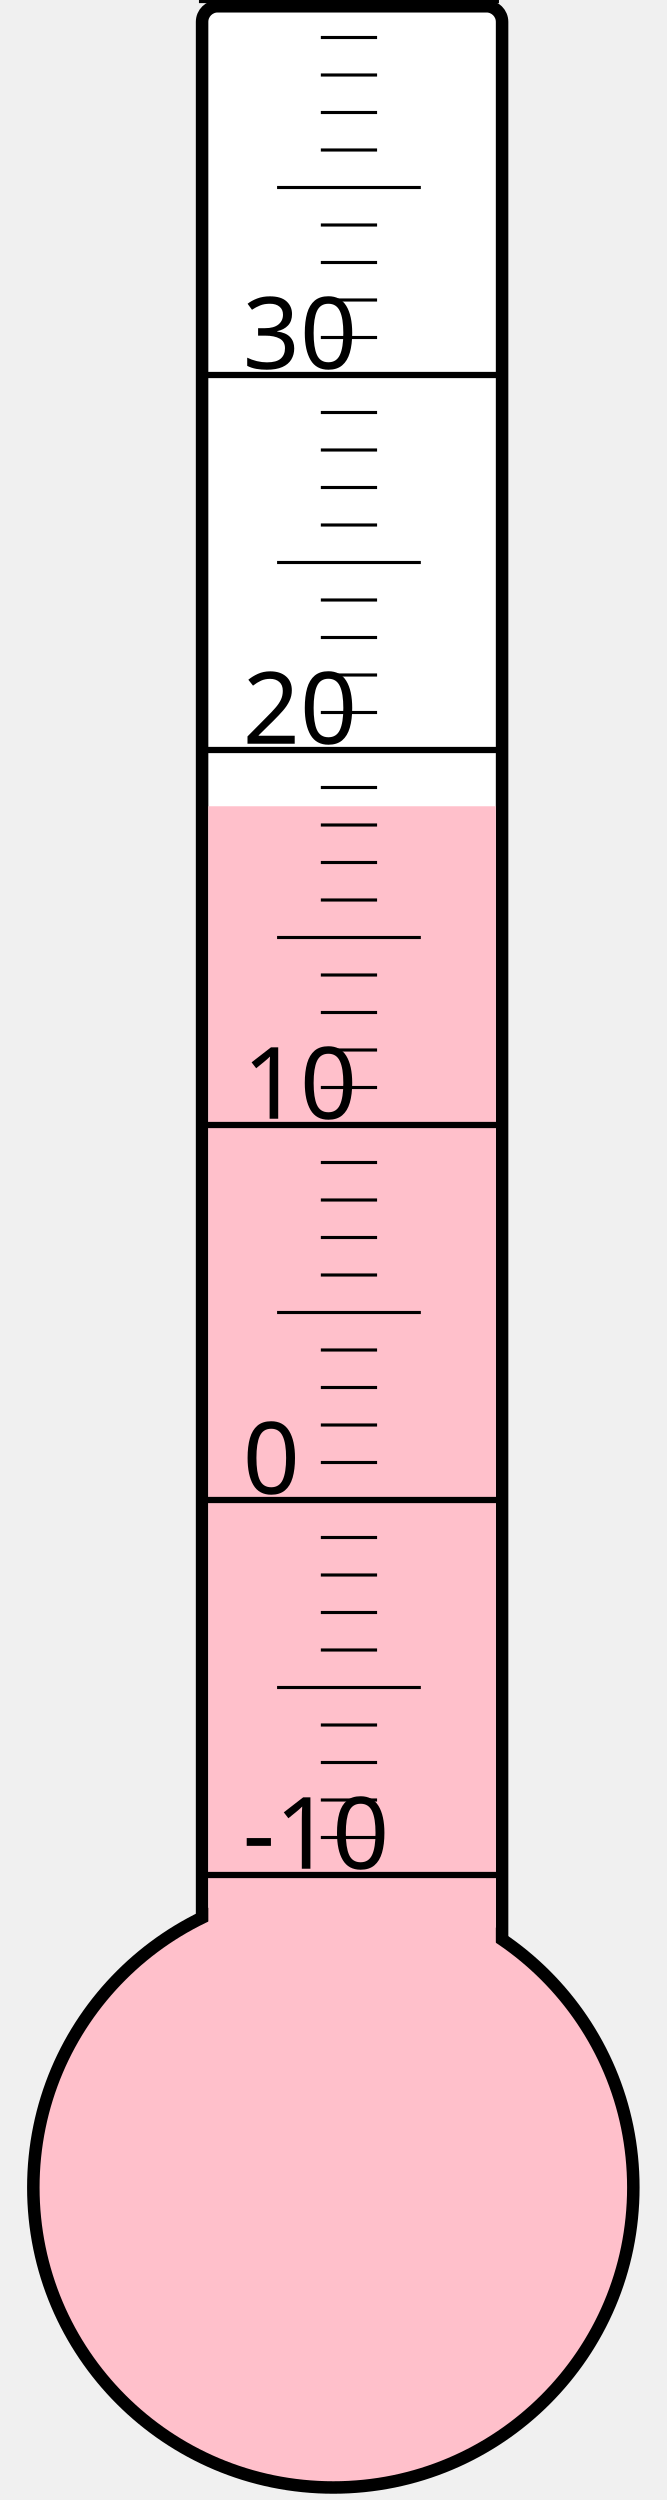
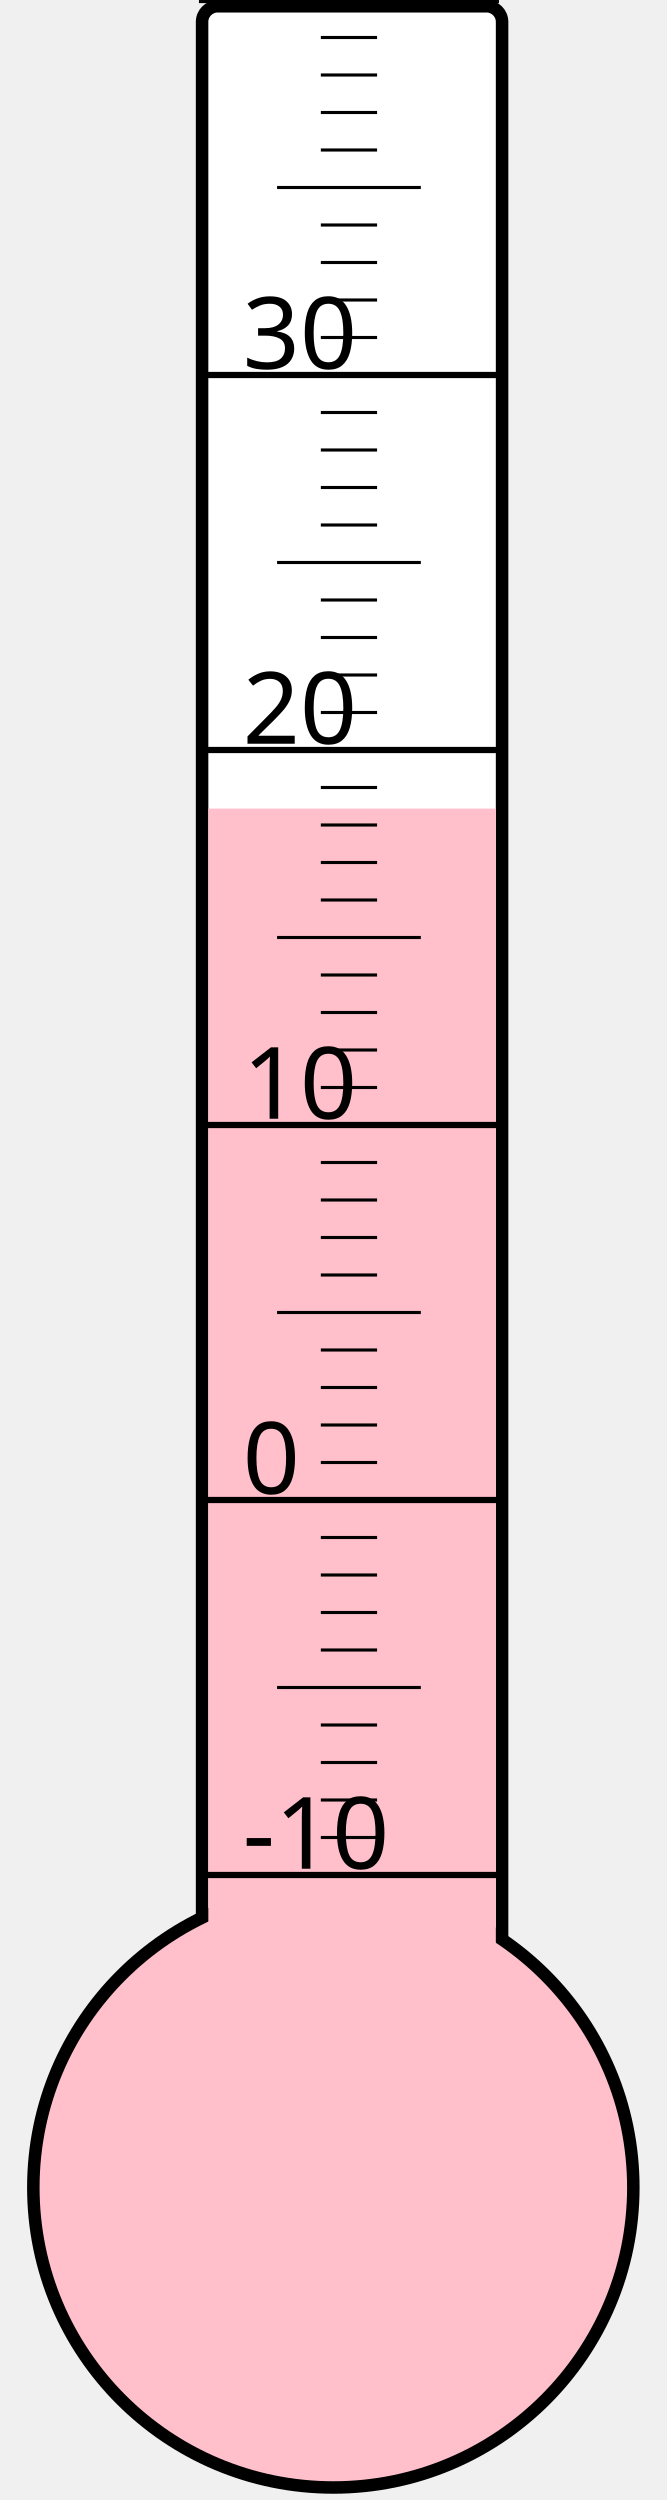
<svg xmlns="http://www.w3.org/2000/svg" width="40px" height="150px" viewBox="0 0 200 800">
  <rect width="200" height="800" x="0" y="0" style="fill: #ffffeb; fill-opacity: 0;" />
  <rect width="96" height="680" x="58" y="2" rx="5" ry="5" style="fill: white; fill-opacity: 1; stroke: black; stroke-width: 4;" />
  <circle cx="100" cy="700" r="96" style="fill: pink; stroke: black; stroke-width: 4;" />
-   <rect width="92" height="442.0" x="60" y="258.0" style="fill: pink; fill-opacity: 1; stroke-width: 0;" />
+   <rect width="92" height="441.25" x="60" y="258.75" style="fill: pink; fill-opacity: 1; stroke-width: 0;" />
  <text x="71" y="598" style="font-family: sans-serif; font-size: 24pt;">-10</text>
  <text x="71" y="478" style="font-family: sans-serif; font-size: 24pt;">0</text>
  <text x="71" y="358" style="font-family: sans-serif; font-size: 24pt;">10</text>
  <text x="71" y="238" style="font-family: sans-serif; font-size: 24pt;">20</text>
  <text x="71" y="118" style="font-family: sans-serif; font-size: 24pt;">30</text>
  <g style="stroke: black;">
    <line x1="57" y1="600" x2="153" y2="600" style="stroke-width: 2;" />
    <line x1="96" y1="588" x2="114" y2="588" style="stroke-width: 1;" />
    <line x1="96" y1="576" x2="114" y2="576" style="stroke-width: 1;" />
    <line x1="96" y1="564" x2="114" y2="564" style="stroke-width: 1;" />
    <line x1="96" y1="552" x2="114" y2="552" style="stroke-width: 1;" />
    <line x1="82" y1="540" x2="128" y2="540" style="stroke-width: 1;" />
    <line x1="96" y1="528" x2="114" y2="528" style="stroke-width: 1;" />
    <line x1="96" y1="516" x2="114" y2="516" style="stroke-width: 1;" />
    <line x1="96" y1="504" x2="114" y2="504" style="stroke-width: 1;" />
    <line x1="96" y1="492" x2="114" y2="492" style="stroke-width: 1;" />
    <line x1="57" y1="480" x2="153" y2="480" style="stroke-width: 2;" />
    <line x1="96" y1="468" x2="114" y2="468" style="stroke-width: 1;" />
    <line x1="96" y1="456" x2="114" y2="456" style="stroke-width: 1;" />
    <line x1="96" y1="444" x2="114" y2="444" style="stroke-width: 1;" />
    <line x1="96" y1="432" x2="114" y2="432" style="stroke-width: 1;" />
    <line x1="82" y1="420" x2="128" y2="420" style="stroke-width: 1;" />
    <line x1="96" y1="408" x2="114" y2="408" style="stroke-width: 1;" />
    <line x1="96" y1="396" x2="114" y2="396" style="stroke-width: 1;" />
    <line x1="96" y1="384" x2="114" y2="384" style="stroke-width: 1;" />
    <line x1="96" y1="372" x2="114" y2="372" style="stroke-width: 1;" />
    <line x1="57" y1="360" x2="153" y2="360" style="stroke-width: 2;" />
    <line x1="96" y1="348" x2="114" y2="348" style="stroke-width: 1;" />
    <line x1="96" y1="336" x2="114" y2="336" style="stroke-width: 1;" />
    <line x1="96" y1="324" x2="114" y2="324" style="stroke-width: 1;" />
    <line x1="96" y1="312" x2="114" y2="312" style="stroke-width: 1;" />
    <line x1="82" y1="300" x2="128" y2="300" style="stroke-width: 1;" />
    <line x1="96" y1="288" x2="114" y2="288" style="stroke-width: 1;" />
    <line x1="96" y1="276" x2="114" y2="276" style="stroke-width: 1;" />
    <line x1="96" y1="264" x2="114" y2="264" style="stroke-width: 1;" />
    <line x1="96" y1="252" x2="114" y2="252" style="stroke-width: 1;" />
    <line x1="57" y1="240" x2="153" y2="240" style="stroke-width: 2;" />
    <line x1="96" y1="228" x2="114" y2="228" style="stroke-width: 1;" />
    <line x1="96" y1="216" x2="114" y2="216" style="stroke-width: 1;" />
    <line x1="96" y1="204" x2="114" y2="204" style="stroke-width: 1;" />
    <line x1="96" y1="192" x2="114" y2="192" style="stroke-width: 1;" />
    <line x1="82" y1="180" x2="128" y2="180" style="stroke-width: 1;" />
    <line x1="96" y1="168" x2="114" y2="168" style="stroke-width: 1;" />
    <line x1="96" y1="156" x2="114" y2="156" style="stroke-width: 1;" />
    <line x1="96" y1="144" x2="114" y2="144" style="stroke-width: 1;" />
    <line x1="96" y1="132" x2="114" y2="132" style="stroke-width: 1;" />
    <line x1="57" y1="120" x2="153" y2="120" style="stroke-width: 2;" />
    <line x1="96" y1="108" x2="114" y2="108" style="stroke-width: 1;" />
    <line x1="96" y1="96" x2="114" y2="96" style="stroke-width: 1;" />
    <line x1="96" y1="84" x2="114" y2="84" style="stroke-width: 1;" />
    <line x1="96" y1="72" x2="114" y2="72" style="stroke-width: 1;" />
    <line x1="82" y1="60" x2="128" y2="60" style="stroke-width: 1;" />
    <line x1="96" y1="48" x2="114" y2="48" style="stroke-width: 1;" />
    <line x1="96" y1="36" x2="114" y2="36" style="stroke-width: 1;" />
    <line x1="96" y1="24" x2="114" y2="24" style="stroke-width: 1;" />
    <line x1="96" y1="12" x2="114" y2="12" style="stroke-width: 1;" />
    <line x1="57" y1="0" x2="153" y2="0" style="stroke-width: 2;" />
  </g>
</svg>
